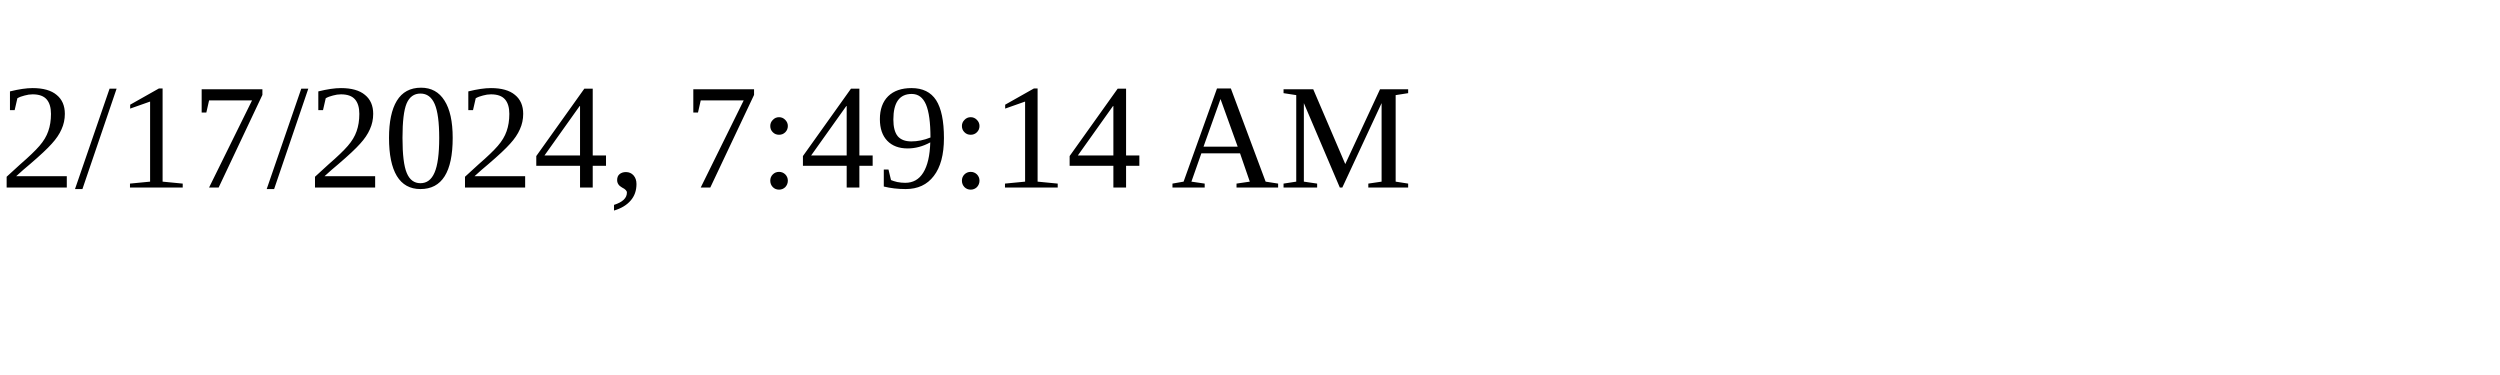
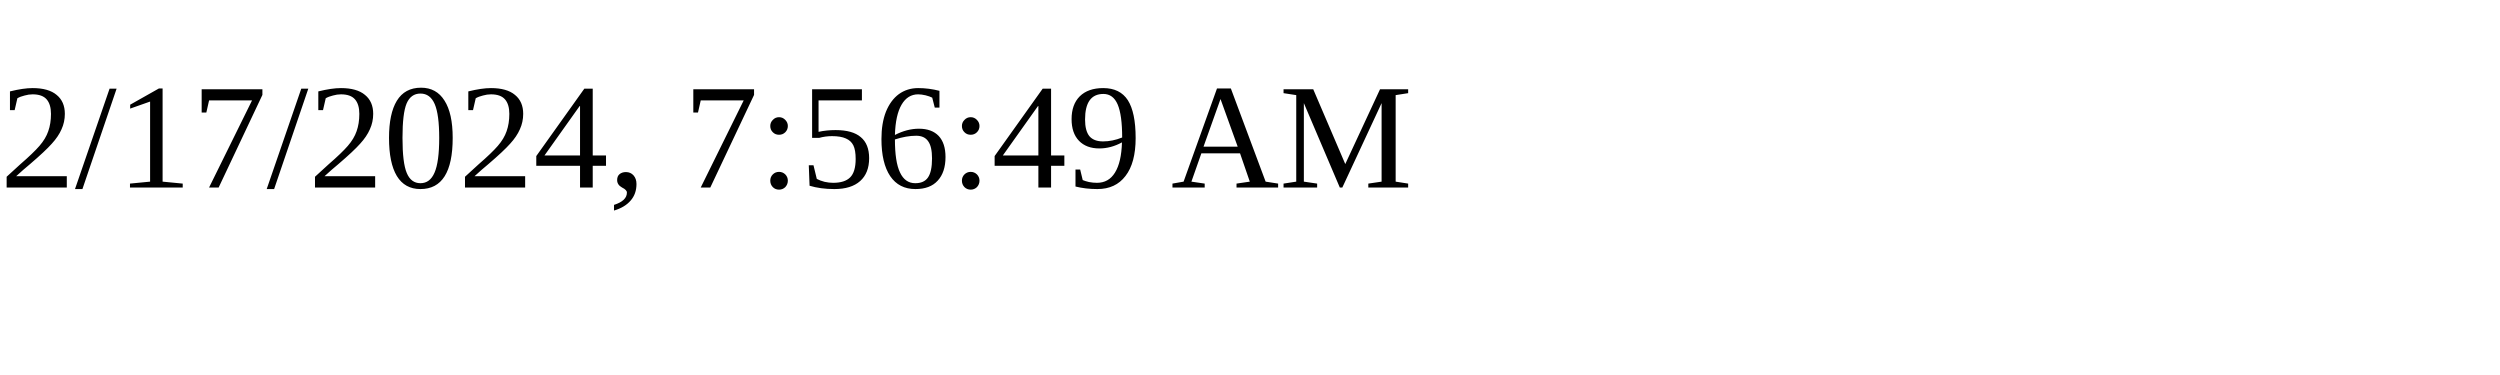
<svg xmlns="http://www.w3.org/2000/svg" height="30" width="200">
-   <text x="0" y="15">2/17/2024, 7:49:14 AM</text>
+   <text x="0" y="15">2/17/2024, 7:56:49 AM</text>
</svg>
